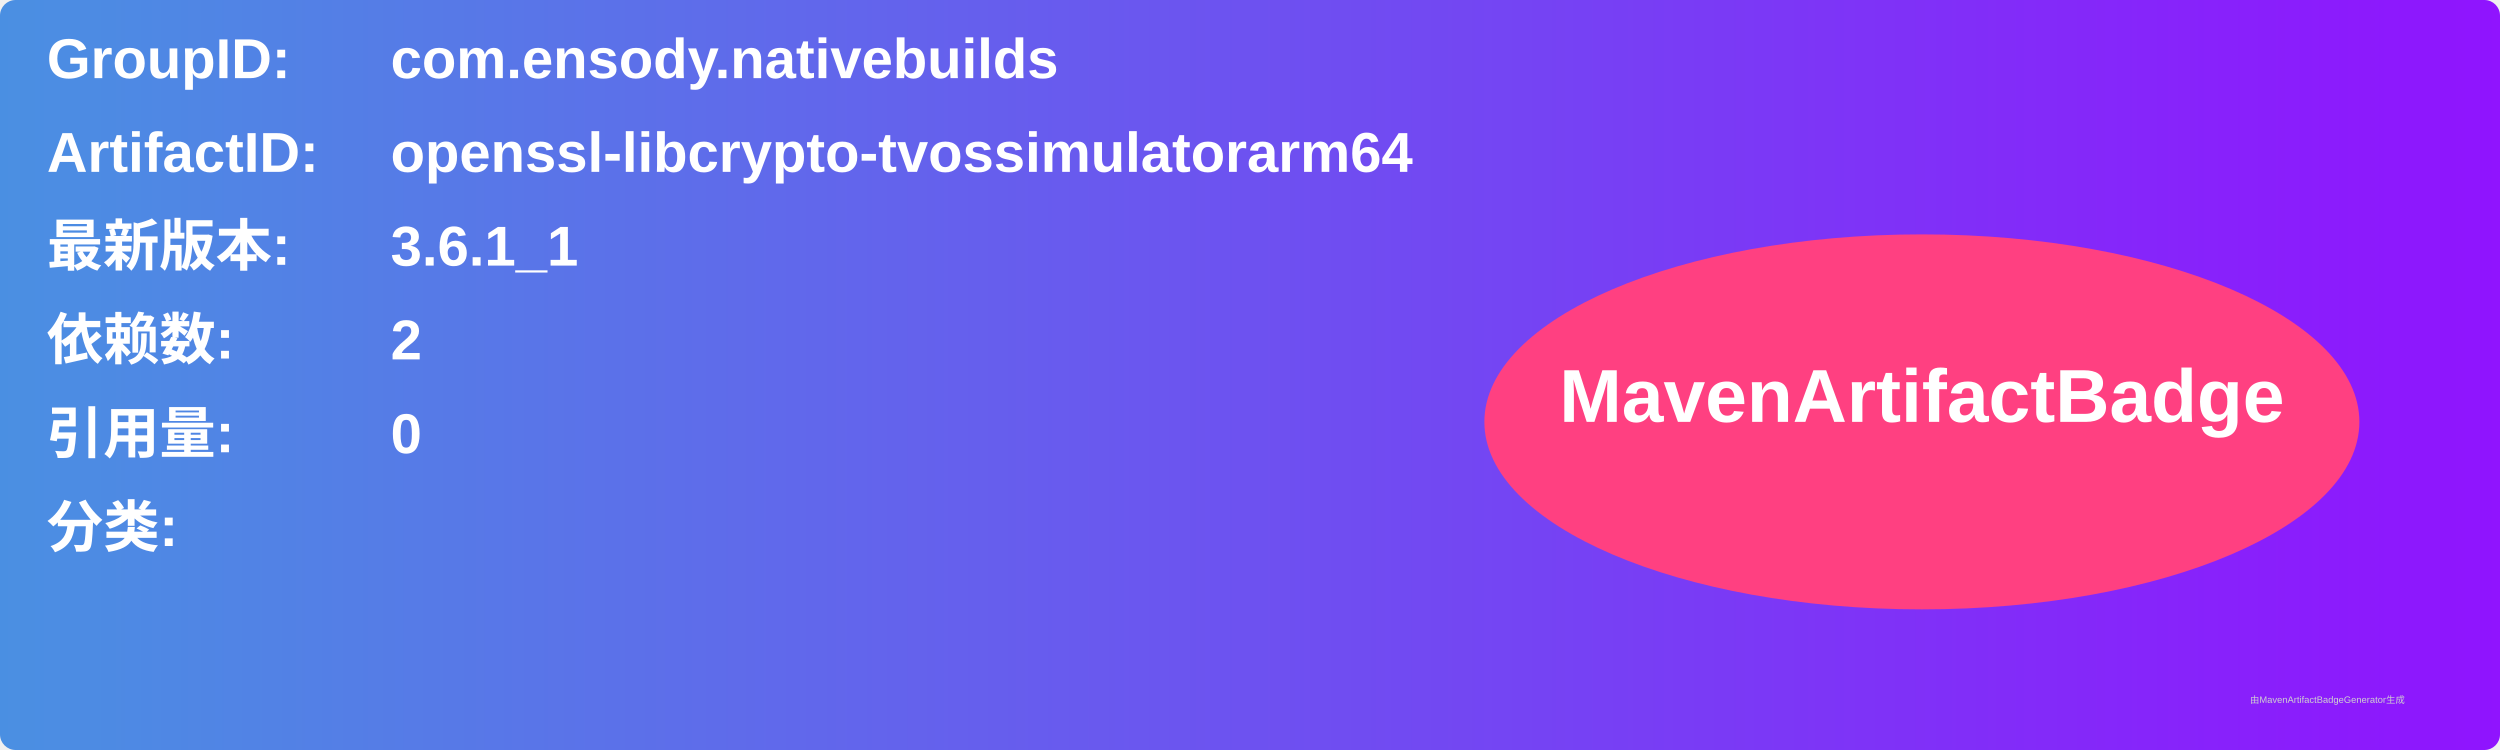
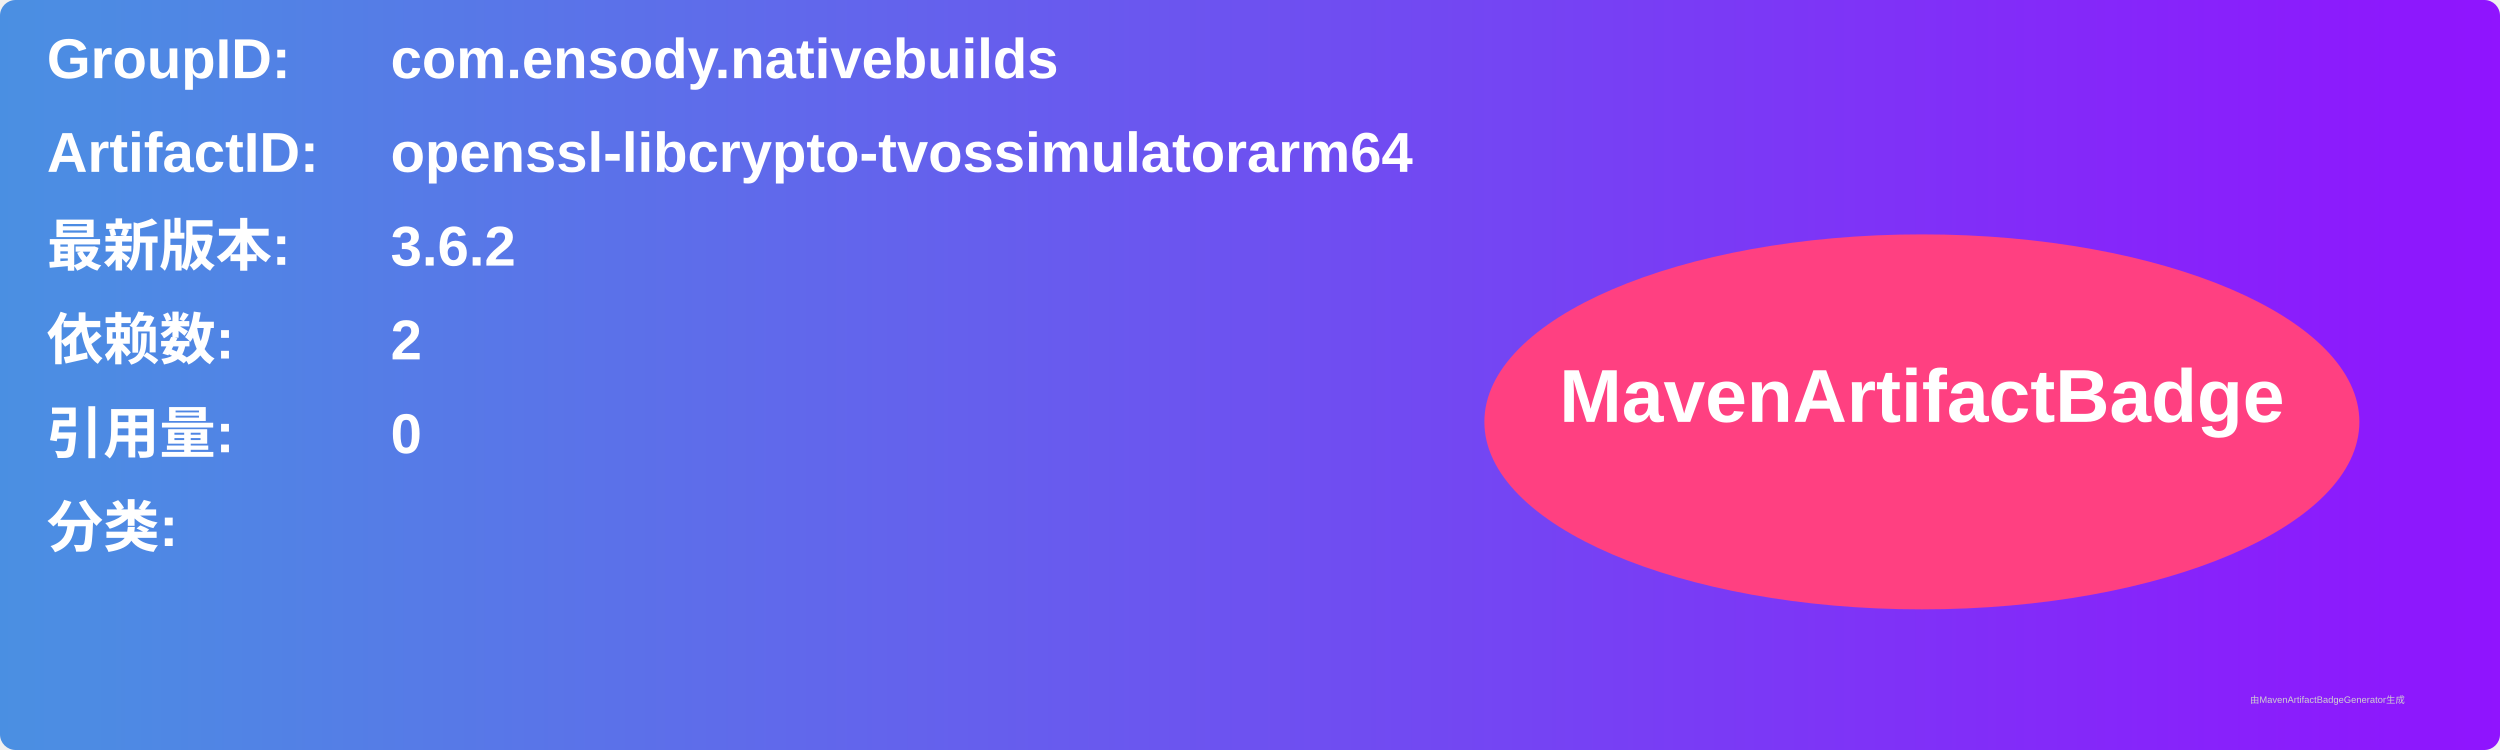
<svg xmlns="http://www.w3.org/2000/svg" width="800" height="240" viewBox="0 0 800 240">
  <linearGradient id="grad" x1="0%" y1="0%" x2="100%" y2="0%">
    <stop offset="0%" stop-color="#4a90e2" />
    <stop offset="100%" stop-color="#9013fe" />
  </linearGradient>
  <rect width="100%" height="100%" rx="5" ry="5" fill="url(#grad)" />
  <g transform="translate(15, 15)">
    <text x="0" y="10" font-family="Arial" font-size="18" fill="white" font-weight="bold" width="260">GroupID:</text>
    <text x="110" y="10" font-family="Arial" font-size="18" fill="white" font-weight="bold" width="460">com.ensody.nativebuilds</text>
    <text x="0" y="40" font-family="Arial" font-size="18" fill="white" font-weight="bold" width="260">ArtifactID:</text>
    <text x="110" y="40" font-family="Arial" font-size="18" fill="white" font-weight="bold" width="460">openssl-libcrypto-tvossimulatorarm64</text>
    <text x="0" y="70" font-family="Arial" font-size="18" fill="white" font-weight="bold">最新版本:</text>
    <text x="110" y="70" font-family="Arial" font-size="18" fill="white" font-weight="bold">
-       <tspan font-weight="bold">3.6.1_1</tspan>
+       <tspan font-weight="bold">3.6.2</tspan>
    </text>
    <text x="0" y="100" font-family="Arial" font-size="18" fill="white" font-weight="bold">依赖数: </text>
    <text x="110" y="100" font-family="Arial" font-size="18" fill="white">
      <tspan font-weight="bold">2</tspan>
    </text>
    <text x="0" y="130" font-family="Arial" font-size="18" fill="white" font-weight="bold">引用量: </text>
    <text x="110" y="130" font-family="Arial" font-size="18" fill="white">
      <tspan font-weight="bold">0</tspan>
    </text>
    <text x="0" y="160" font-family="Arial" font-size="18" fill="white" font-weight="bold">分类:</text>
    <text x="10" y="190" font-family="Arial" font-size="10" fill="white">
      <tspan font-weight="bold" />
    </text>
    <ellipse cx="600" cy="120" rx="140" ry="60" fill="#ff4081" />
    <text x="600" y="120" text-anchor="middle" font-family="Arial" font-size="24" fill="white" font-weight="bold">MavenArtifactBadge</text>
  </g>
  <text x="720" y="225" font-family="Arial" font-size="3" fill="#d0d0d0">由MavenArtifactBadgeGenerator生成</text>
</svg>
